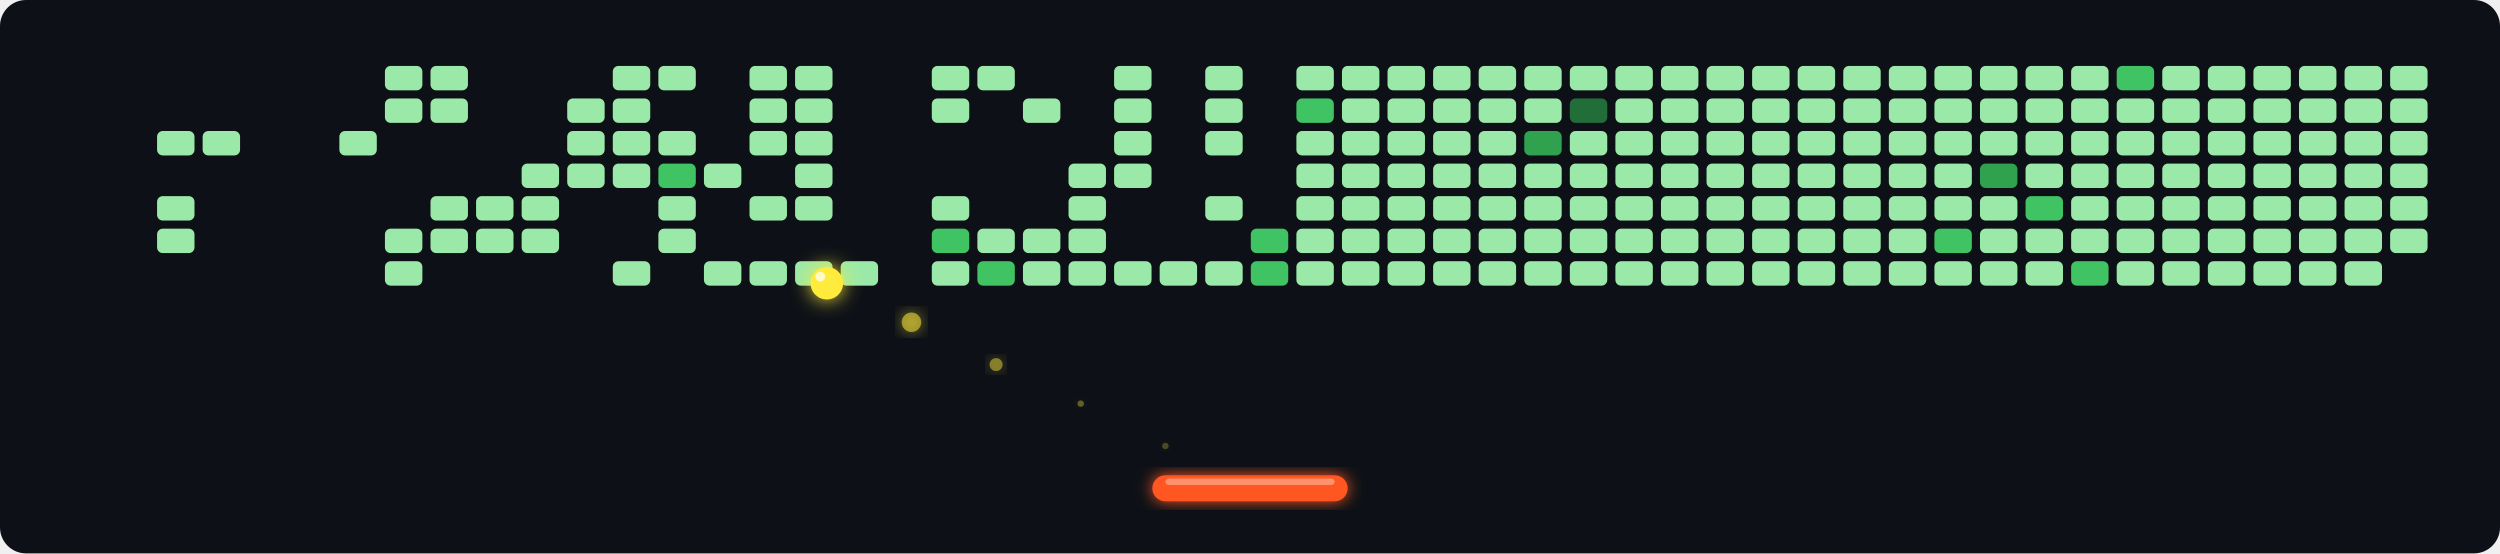
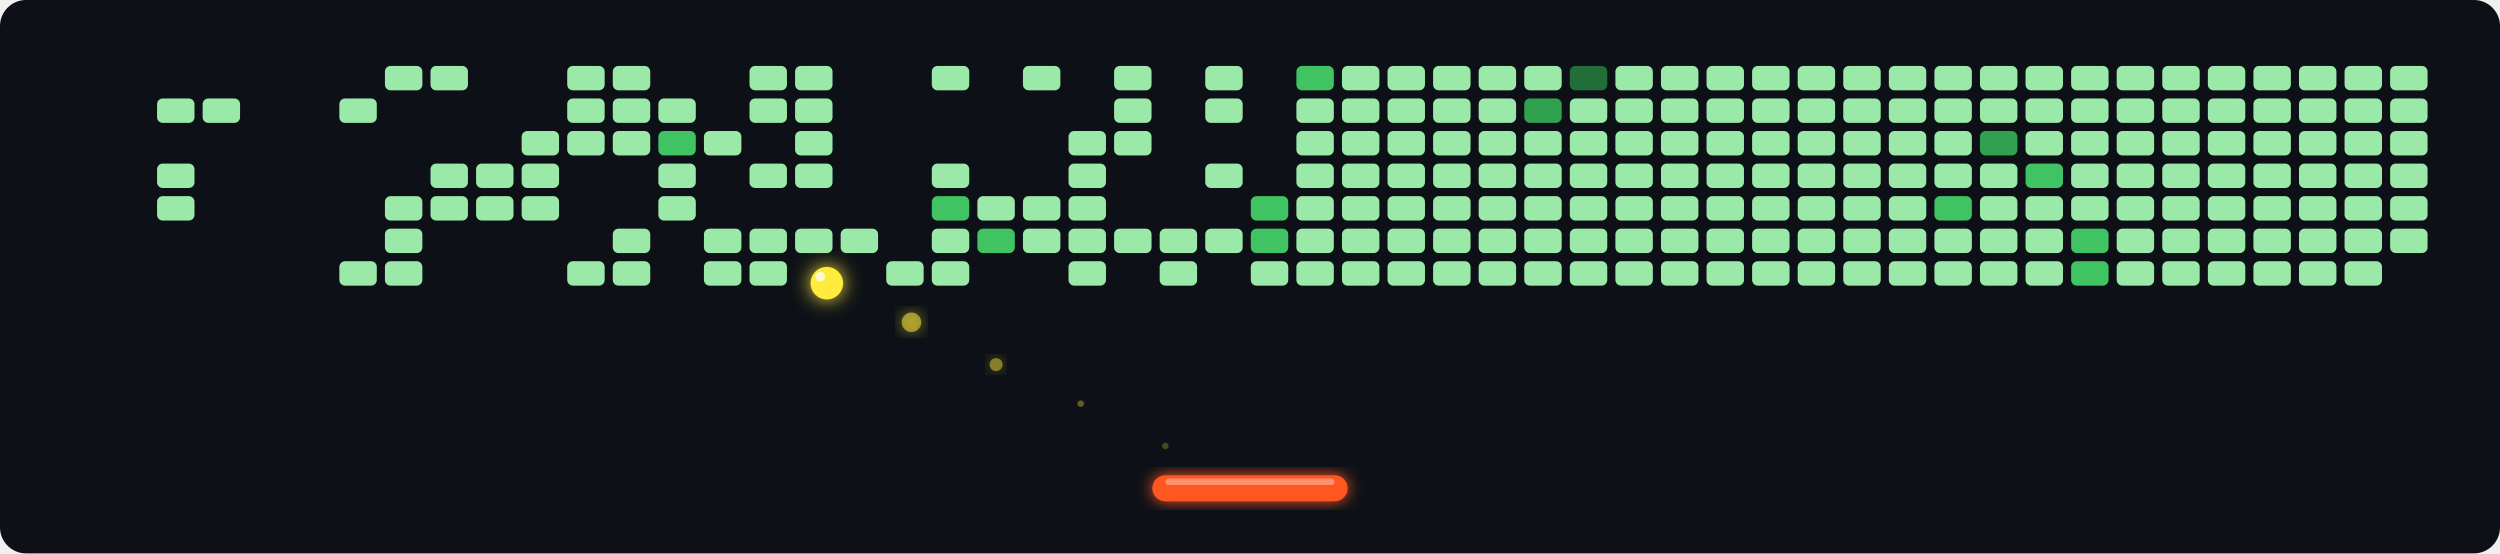
<svg xmlns="http://www.w3.org/2000/svg" width="768" height="170" viewBox="0 0 768 170">
  <defs>
    <filter id="glow" x="-30%" y="-30%" width="160%" height="160%">
      <feGaussianBlur stdDeviation="2.5" result="blur" />
      <feMerge>
        <feMergeNode in="blur" />
        <feMergeNode in="SourceGraphic" />
      </feMerge>
    </filter>
    <filter id="ball-glow" x="-60%" y="-60%" width="220%" height="220%">
      <feGaussianBlur stdDeviation="3" result="blur" />
      <feMerge>
        <feMergeNode in="blur" />
        <feMergeNode in="SourceGraphic" />
      </feMerge>
    </filter>
  </defs>
  <rect width="768" height="170" fill="#0d1117" rx="8" />
  <rect x="20" y="20" width="12" height="8" rx="2" fill="#21262d" opacity="0.0" stroke="#0d1117" stroke-width="0.5" />
  <rect x="20" y="30" width="12" height="8" rx="2" fill="#21262d" opacity="0.0" stroke="#0d1117" stroke-width="0.5" />
  <rect x="20" y="40" width="12" height="8" rx="2" fill="#21262d" opacity="0.0" stroke="#0d1117" stroke-width="0.5" />
  <rect x="20" y="50" width="12" height="8" rx="2" fill="#21262d" opacity="0.0" stroke="#0d1117" stroke-width="0.5" />
  <rect x="20" y="60" width="12" height="8" rx="2" fill="#21262d" opacity="0.0" stroke="#0d1117" stroke-width="0.5" />
  <rect x="20" y="70" width="12" height="8" rx="2" fill="#21262d" opacity="0.0" stroke="#0d1117" stroke-width="0.5" />
  <rect x="20" y="80" width="12" height="8" rx="2" fill="#21262d" opacity="0.0" stroke="#0d1117" stroke-width="0.5" />
  <rect x="34" y="20" width="12" height="8" rx="2" fill="#21262d" opacity="0.0" stroke="#0d1117" stroke-width="0.5" />
  <rect x="34" y="30" width="12" height="8" rx="2" fill="#21262d" opacity="0.0" stroke="#0d1117" stroke-width="0.5" />
  <rect x="34" y="40" width="12" height="8" rx="2" fill="#21262d" opacity="0.0" stroke="#0d1117" stroke-width="0.5" />
  <rect x="34" y="50" width="12" height="8" rx="2" fill="#21262d" opacity="0.0" stroke="#0d1117" stroke-width="0.5" />
  <rect x="34" y="60" width="12" height="8" rx="2" fill="#21262d" opacity="0.0" stroke="#0d1117" stroke-width="0.5" />
  <rect x="34" y="70" width="12" height="8" rx="2" fill="#21262d" opacity="0.0" stroke="#0d1117" stroke-width="0.5" />
  <rect x="34" y="80" width="12" height="8" rx="2" fill="#21262d" opacity="0.0" stroke="#0d1117" stroke-width="0.5" />
  <rect x="48" y="20" width="12" height="8" rx="2" fill="#21262d" opacity="0.0" stroke="#0d1117" stroke-width="0.5" />
-   <rect x="48" y="30" width="12" height="8" rx="2" fill="#21262d" opacity="0.0" stroke="#0d1117" stroke-width="0.5" />
-   <rect x="48" y="40" width="12" height="8" rx="2" fill="#9BE9A8" opacity="1" stroke="#0d1117" stroke-width="0.5" />
-   <rect x="48" y="50" width="12" height="8" rx="2" fill="#21262d" opacity="0.0" stroke="#0d1117" stroke-width="0.5" />
+   <rect x="48" y="30" width="12" height="8" rx="2" fill="#9BE9A8" opacity="1" stroke="#0d1117" stroke-width="0.5" />
+   <rect x="48" y="40" width="12" height="8" rx="2" fill="#21262d" opacity="0.0" stroke="#0d1117" stroke-width="0.5" />
+   <rect x="48" y="50" width="12" height="8" rx="2" fill="#9BE9A8" opacity="1" stroke="#0d1117" stroke-width="0.5" />
  <rect x="48" y="60" width="12" height="8" rx="2" fill="#9BE9A8" opacity="1" stroke="#0d1117" stroke-width="0.5" />
-   <rect x="48" y="70" width="12" height="8" rx="2" fill="#9BE9A8" opacity="1" stroke="#0d1117" stroke-width="0.5" />
+   <rect x="48" y="70" width="12" height="8" rx="2" fill="#21262d" opacity="0.0" stroke="#0d1117" stroke-width="0.5" />
  <rect x="48" y="80" width="12" height="8" rx="2" fill="#21262d" opacity="0.0" stroke="#0d1117" stroke-width="0.5" />
  <rect x="62" y="20" width="12" height="8" rx="2" fill="#21262d" opacity="0.0" stroke="#0d1117" stroke-width="0.5" />
-   <rect x="62" y="30" width="12" height="8" rx="2" fill="#21262d" opacity="0.0" stroke="#0d1117" stroke-width="0.5" />
-   <rect x="62" y="40" width="12" height="8" rx="2" fill="#9BE9A8" opacity="1" stroke="#0d1117" stroke-width="0.5" />
+   <rect x="62" y="30" width="12" height="8" rx="2" fill="#9BE9A8" opacity="1" stroke="#0d1117" stroke-width="0.5" />
+   <rect x="62" y="40" width="12" height="8" rx="2" fill="#21262d" opacity="0.0" stroke="#0d1117" stroke-width="0.5" />
  <rect x="62" y="50" width="12" height="8" rx="2" fill="#21262d" opacity="0.0" stroke="#0d1117" stroke-width="0.5" />
  <rect x="62" y="60" width="12" height="8" rx="2" fill="#21262d" opacity="0.0" stroke="#0d1117" stroke-width="0.5" />
  <rect x="62" y="70" width="12" height="8" rx="2" fill="#21262d" opacity="0.0" stroke="#0d1117" stroke-width="0.5" />
  <rect x="62" y="80" width="12" height="8" rx="2" fill="#21262d" opacity="0.0" stroke="#0d1117" stroke-width="0.5" />
  <rect x="76" y="20" width="12" height="8" rx="2" fill="#21262d" opacity="0.0" stroke="#0d1117" stroke-width="0.5" />
  <rect x="76" y="30" width="12" height="8" rx="2" fill="#21262d" opacity="0.0" stroke="#0d1117" stroke-width="0.5" />
  <rect x="76" y="40" width="12" height="8" rx="2" fill="#21262d" opacity="0.0" stroke="#0d1117" stroke-width="0.5" />
  <rect x="76" y="50" width="12" height="8" rx="2" fill="#21262d" opacity="0.0" stroke="#0d1117" stroke-width="0.5" />
  <rect x="76" y="60" width="12" height="8" rx="2" fill="#21262d" opacity="0.0" stroke="#0d1117" stroke-width="0.5" />
  <rect x="76" y="70" width="12" height="8" rx="2" fill="#21262d" opacity="0.0" stroke="#0d1117" stroke-width="0.5" />
  <rect x="76" y="80" width="12" height="8" rx="2" fill="#21262d" opacity="0.0" stroke="#0d1117" stroke-width="0.5" />
  <rect x="90" y="20" width="12" height="8" rx="2" fill="#21262d" opacity="0.0" stroke="#0d1117" stroke-width="0.5" />
  <rect x="90" y="30" width="12" height="8" rx="2" fill="#21262d" opacity="0.0" stroke="#0d1117" stroke-width="0.5" />
  <rect x="90" y="40" width="12" height="8" rx="2" fill="#21262d" opacity="0.0" stroke="#0d1117" stroke-width="0.5" />
  <rect x="90" y="50" width="12" height="8" rx="2" fill="#21262d" opacity="0.0" stroke="#0d1117" stroke-width="0.5" />
  <rect x="90" y="60" width="12" height="8" rx="2" fill="#21262d" opacity="0.0" stroke="#0d1117" stroke-width="0.5" />
  <rect x="90" y="70" width="12" height="8" rx="2" fill="#21262d" opacity="0.0" stroke="#0d1117" stroke-width="0.5" />
  <rect x="90" y="80" width="12" height="8" rx="2" fill="#21262d" opacity="0.0" stroke="#0d1117" stroke-width="0.5" />
  <rect x="104" y="20" width="12" height="8" rx="2" fill="#21262d" opacity="0.0" stroke="#0d1117" stroke-width="0.5" />
-   <rect x="104" y="30" width="12" height="8" rx="2" fill="#21262d" opacity="0.0" stroke="#0d1117" stroke-width="0.5" />
-   <rect x="104" y="40" width="12" height="8" rx="2" fill="#9BE9A8" opacity="1" stroke="#0d1117" stroke-width="0.5" />
+   <rect x="104" y="30" width="12" height="8" rx="2" fill="#9BE9A8" opacity="1" stroke="#0d1117" stroke-width="0.5" />
+   <rect x="104" y="40" width="12" height="8" rx="2" fill="#21262d" opacity="0.0" stroke="#0d1117" stroke-width="0.5" />
  <rect x="104" y="50" width="12" height="8" rx="2" fill="#21262d" opacity="0.0" stroke="#0d1117" stroke-width="0.5" />
  <rect x="104" y="60" width="12" height="8" rx="2" fill="#21262d" opacity="0.0" stroke="#0d1117" stroke-width="0.5" />
  <rect x="104" y="70" width="12" height="8" rx="2" fill="#21262d" opacity="0.0" stroke="#0d1117" stroke-width="0.5" />
-   <rect x="104" y="80" width="12" height="8" rx="2" fill="#21262d" opacity="0.0" stroke="#0d1117" stroke-width="0.5" />
+   <rect x="104" y="80" width="12" height="8" rx="2" fill="#9BE9A8" opacity="1" stroke="#0d1117" stroke-width="0.5" />
  <rect x="118" y="20" width="12" height="8" rx="2" fill="#9BE9A8" opacity="1" stroke="#0d1117" stroke-width="0.5" />
-   <rect x="118" y="30" width="12" height="8" rx="2" fill="#9BE9A8" opacity="1" stroke="#0d1117" stroke-width="0.5" />
+   <rect x="118" y="30" width="12" height="8" rx="2" fill="#21262d" opacity="0.0" stroke="#0d1117" stroke-width="0.5" />
  <rect x="118" y="40" width="12" height="8" rx="2" fill="#21262d" opacity="0.0" stroke="#0d1117" stroke-width="0.5" />
  <rect x="118" y="50" width="12" height="8" rx="2" fill="#21262d" opacity="0.0" stroke="#0d1117" stroke-width="0.5" />
-   <rect x="118" y="60" width="12" height="8" rx="2" fill="#21262d" opacity="0.0" stroke="#0d1117" stroke-width="0.5" />
+   <rect x="118" y="60" width="12" height="8" rx="2" fill="#9BE9A8" opacity="1" stroke="#0d1117" stroke-width="0.5" />
  <rect x="118" y="70" width="12" height="8" rx="2" fill="#9BE9A8" opacity="1" stroke="#0d1117" stroke-width="0.5" />
  <rect x="118" y="80" width="12" height="8" rx="2" fill="#9BE9A8" opacity="1" stroke="#0d1117" stroke-width="0.5" />
  <rect x="132" y="20" width="12" height="8" rx="2" fill="#9BE9A8" opacity="1" stroke="#0d1117" stroke-width="0.5" />
-   <rect x="132" y="30" width="12" height="8" rx="2" fill="#9BE9A8" opacity="1" stroke="#0d1117" stroke-width="0.5" />
+   <rect x="132" y="30" width="12" height="8" rx="2" fill="#21262d" opacity="0.0" stroke="#0d1117" stroke-width="0.5" />
  <rect x="132" y="40" width="12" height="8" rx="2" fill="#21262d" opacity="0.0" stroke="#0d1117" stroke-width="0.5" />
-   <rect x="132" y="50" width="12" height="8" rx="2" fill="#21262d" opacity="0.0" stroke="#0d1117" stroke-width="0.5" />
+   <rect x="132" y="50" width="12" height="8" rx="2" fill="#9BE9A8" opacity="1" stroke="#0d1117" stroke-width="0.5" />
  <rect x="132" y="60" width="12" height="8" rx="2" fill="#9BE9A8" opacity="1" stroke="#0d1117" stroke-width="0.5" />
-   <rect x="132" y="70" width="12" height="8" rx="2" fill="#9BE9A8" opacity="1" stroke="#0d1117" stroke-width="0.5" />
+   <rect x="132" y="70" width="12" height="8" rx="2" fill="#21262d" opacity="0.0" stroke="#0d1117" stroke-width="0.5" />
  <rect x="132" y="80" width="12" height="8" rx="2" fill="#21262d" opacity="0.0" stroke="#0d1117" stroke-width="0.5" />
  <rect x="146" y="20" width="12" height="8" rx="2" fill="#21262d" opacity="0.0" stroke="#0d1117" stroke-width="0.5" />
  <rect x="146" y="30" width="12" height="8" rx="2" fill="#21262d" opacity="0.0" stroke="#0d1117" stroke-width="0.5" />
  <rect x="146" y="40" width="12" height="8" rx="2" fill="#21262d" opacity="0.0" stroke="#0d1117" stroke-width="0.5" />
-   <rect x="146" y="50" width="12" height="8" rx="2" fill="#21262d" opacity="0.0" stroke="#0d1117" stroke-width="0.5" />
+   <rect x="146" y="50" width="12" height="8" rx="2" fill="#9BE9A8" opacity="1" stroke="#0d1117" stroke-width="0.5" />
  <rect x="146" y="60" width="12" height="8" rx="2" fill="#9BE9A8" opacity="1" stroke="#0d1117" stroke-width="0.5" />
-   <rect x="146" y="70" width="12" height="8" rx="2" fill="#9BE9A8" opacity="1" stroke="#0d1117" stroke-width="0.5" />
+   <rect x="146" y="70" width="12" height="8" rx="2" fill="#21262d" opacity="0.0" stroke="#0d1117" stroke-width="0.5" />
  <rect x="146" y="80" width="12" height="8" rx="2" fill="#21262d" opacity="0.0" stroke="#0d1117" stroke-width="0.5" />
  <rect x="160" y="20" width="12" height="8" rx="2" fill="#21262d" opacity="0.0" stroke="#0d1117" stroke-width="0.5" />
  <rect x="160" y="30" width="12" height="8" rx="2" fill="#21262d" opacity="0.0" stroke="#0d1117" stroke-width="0.5" />
-   <rect x="160" y="40" width="12" height="8" rx="2" fill="#21262d" opacity="0.0" stroke="#0d1117" stroke-width="0.5" />
+   <rect x="160" y="40" width="12" height="8" rx="2" fill="#9BE9A8" opacity="1" stroke="#0d1117" stroke-width="0.5" />
  <rect x="160" y="50" width="12" height="8" rx="2" fill="#9BE9A8" opacity="1" stroke="#0d1117" stroke-width="0.5" />
  <rect x="160" y="60" width="12" height="8" rx="2" fill="#9BE9A8" opacity="1" stroke="#0d1117" stroke-width="0.5" />
-   <rect x="160" y="70" width="12" height="8" rx="2" fill="#9BE9A8" opacity="1" stroke="#0d1117" stroke-width="0.5" />
+   <rect x="160" y="70" width="12" height="8" rx="2" fill="#21262d" opacity="0.0" stroke="#0d1117" stroke-width="0.5" />
  <rect x="160" y="80" width="12" height="8" rx="2" fill="#21262d" opacity="0.0" stroke="#0d1117" stroke-width="0.5" />
-   <rect x="174" y="20" width="12" height="8" rx="2" fill="#21262d" opacity="0.0" stroke="#0d1117" stroke-width="0.5" />
+   <rect x="174" y="20" width="12" height="8" rx="2" fill="#9BE9A8" opacity="1" stroke="#0d1117" stroke-width="0.5" />
  <rect x="174" y="30" width="12" height="8" rx="2" fill="#9BE9A8" opacity="1" stroke="#0d1117" stroke-width="0.5" />
  <rect x="174" y="40" width="12" height="8" rx="2" fill="#9BE9A8" opacity="1" stroke="#0d1117" stroke-width="0.5" />
-   <rect x="174" y="50" width="12" height="8" rx="2" fill="#9BE9A8" opacity="1" stroke="#0d1117" stroke-width="0.5" />
+   <rect x="174" y="50" width="12" height="8" rx="2" fill="#21262d" opacity="0.0" stroke="#0d1117" stroke-width="0.5" />
  <rect x="174" y="60" width="12" height="8" rx="2" fill="#21262d" opacity="0.0" stroke="#0d1117" stroke-width="0.5" />
  <rect x="174" y="70" width="12" height="8" rx="2" fill="#21262d" opacity="0.0" stroke="#0d1117" stroke-width="0.5" />
-   <rect x="174" y="80" width="12" height="8" rx="2" fill="#21262d" opacity="0.0" stroke="#0d1117" stroke-width="0.5" />
+   <rect x="174" y="80" width="12" height="8" rx="2" fill="#9BE9A8" opacity="1" stroke="#0d1117" stroke-width="0.5" />
  <rect x="188" y="20" width="12" height="8" rx="2" fill="#9BE9A8" opacity="1" stroke="#0d1117" stroke-width="0.5" />
  <rect x="188" y="30" width="12" height="8" rx="2" fill="#9BE9A8" opacity="1" stroke="#0d1117" stroke-width="0.5" />
  <rect x="188" y="40" width="12" height="8" rx="2" fill="#9BE9A8" opacity="1" stroke="#0d1117" stroke-width="0.5" />
-   <rect x="188" y="50" width="12" height="8" rx="2" fill="#9BE9A8" opacity="1" stroke="#0d1117" stroke-width="0.5" />
+   <rect x="188" y="50" width="12" height="8" rx="2" fill="#21262d" opacity="0.0" stroke="#0d1117" stroke-width="0.5" />
  <rect x="188" y="60" width="12" height="8" rx="2" fill="#21262d" opacity="0.0" stroke="#0d1117" stroke-width="0.5" />
-   <rect x="188" y="70" width="12" height="8" rx="2" fill="#21262d" opacity="0.0" stroke="#0d1117" stroke-width="0.5" />
+   <rect x="188" y="70" width="12" height="8" rx="2" fill="#9BE9A8" opacity="1" stroke="#0d1117" stroke-width="0.5" />
  <rect x="188" y="80" width="12" height="8" rx="2" fill="#9BE9A8" opacity="1" stroke="#0d1117" stroke-width="0.5" />
-   <rect x="202" y="20" width="12" height="8" rx="2" fill="#9BE9A8" opacity="1" stroke="#0d1117" stroke-width="0.5" />
-   <rect x="202" y="30" width="12" height="8" rx="2" fill="#21262d" opacity="0.0" stroke="#0d1117" stroke-width="0.5" />
-   <rect x="202" y="40" width="12" height="8" rx="2" fill="#9BE9A8" opacity="1" stroke="#0d1117" stroke-width="0.5" />
-   <rect x="202" y="50" width="12" height="8" rx="2" fill="#40C463" opacity="1" stroke="#0d1117" stroke-width="0.5" />
+   <rect x="202" y="20" width="12" height="8" rx="2" fill="#21262d" opacity="0.0" stroke="#0d1117" stroke-width="0.5" />
+   <rect x="202" y="30" width="12" height="8" rx="2" fill="#9BE9A8" opacity="1" stroke="#0d1117" stroke-width="0.5" />
+   <rect x="202" y="40" width="12" height="8" rx="2" fill="#40C463" opacity="1" stroke="#0d1117" stroke-width="0.5" />
+   <rect x="202" y="50" width="12" height="8" rx="2" fill="#9BE9A8" opacity="1" stroke="#0d1117" stroke-width="0.5" />
  <rect x="202" y="60" width="12" height="8" rx="2" fill="#9BE9A8" opacity="1" stroke="#0d1117" stroke-width="0.5" />
-   <rect x="202" y="70" width="12" height="8" rx="2" fill="#9BE9A8" opacity="1" stroke="#0d1117" stroke-width="0.5" />
+   <rect x="202" y="70" width="12" height="8" rx="2" fill="#21262d" opacity="0.0" stroke="#0d1117" stroke-width="0.5" />
  <rect x="202" y="80" width="12" height="8" rx="2" fill="#21262d" opacity="0.0" stroke="#0d1117" stroke-width="0.5" />
  <rect x="216" y="20" width="12" height="8" rx="2" fill="#21262d" opacity="0.0" stroke="#0d1117" stroke-width="0.5" />
  <rect x="216" y="30" width="12" height="8" rx="2" fill="#21262d" opacity="0.0" stroke="#0d1117" stroke-width="0.5" />
-   <rect x="216" y="40" width="12" height="8" rx="2" fill="#21262d" opacity="0.0" stroke="#0d1117" stroke-width="0.5" />
-   <rect x="216" y="50" width="12" height="8" rx="2" fill="#9BE9A8" opacity="1" stroke="#0d1117" stroke-width="0.5" />
+   <rect x="216" y="40" width="12" height="8" rx="2" fill="#9BE9A8" opacity="1" stroke="#0d1117" stroke-width="0.5" />
+   <rect x="216" y="50" width="12" height="8" rx="2" fill="#21262d" opacity="0.0" stroke="#0d1117" stroke-width="0.5" />
  <rect x="216" y="60" width="12" height="8" rx="2" fill="#21262d" opacity="0.0" stroke="#0d1117" stroke-width="0.5" />
-   <rect x="216" y="70" width="12" height="8" rx="2" fill="#21262d" opacity="0.0" stroke="#0d1117" stroke-width="0.5" />
+   <rect x="216" y="70" width="12" height="8" rx="2" fill="#9BE9A8" opacity="1" stroke="#0d1117" stroke-width="0.5" />
  <rect x="216" y="80" width="12" height="8" rx="2" fill="#9BE9A8" opacity="1" stroke="#0d1117" stroke-width="0.5" />
  <rect x="230" y="20" width="12" height="8" rx="2" fill="#9BE9A8" opacity="1" stroke="#0d1117" stroke-width="0.5" />
  <rect x="230" y="30" width="12" height="8" rx="2" fill="#9BE9A8" opacity="1" stroke="#0d1117" stroke-width="0.5" />
-   <rect x="230" y="40" width="12" height="8" rx="2" fill="#9BE9A8" opacity="1" stroke="#0d1117" stroke-width="0.5" />
-   <rect x="230" y="50" width="12" height="8" rx="2" fill="#21262d" opacity="0.0" stroke="#0d1117" stroke-width="0.5" />
-   <rect x="230" y="60" width="12" height="8" rx="2" fill="#9BE9A8" opacity="1" stroke="#0d1117" stroke-width="0.5" />
-   <rect x="230" y="70" width="12" height="8" rx="2" fill="#21262d" opacity="0.0" stroke="#0d1117" stroke-width="0.5" />
+   <rect x="230" y="40" width="12" height="8" rx="2" fill="#21262d" opacity="0.0" stroke="#0d1117" stroke-width="0.5" />
+   <rect x="230" y="50" width="12" height="8" rx="2" fill="#9BE9A8" opacity="1" stroke="#0d1117" stroke-width="0.5" />
+   <rect x="230" y="60" width="12" height="8" rx="2" fill="#21262d" opacity="0.0" stroke="#0d1117" stroke-width="0.5" />
+   <rect x="230" y="70" width="12" height="8" rx="2" fill="#9BE9A8" opacity="1" stroke="#0d1117" stroke-width="0.5" />
  <rect x="230" y="80" width="12" height="8" rx="2" fill="#9BE9A8" opacity="1" stroke="#0d1117" stroke-width="0.5" />
  <rect x="244" y="20" width="12" height="8" rx="2" fill="#9BE9A8" opacity="1" stroke="#0d1117" stroke-width="0.5" />
  <rect x="244" y="30" width="12" height="8" rx="2" fill="#9BE9A8" opacity="1" stroke="#0d1117" stroke-width="0.5" />
  <rect x="244" y="40" width="12" height="8" rx="2" fill="#9BE9A8" opacity="1" stroke="#0d1117" stroke-width="0.5" />
  <rect x="244" y="50" width="12" height="8" rx="2" fill="#9BE9A8" opacity="1" stroke="#0d1117" stroke-width="0.5" />
-   <rect x="244" y="60" width="12" height="8" rx="2" fill="#9BE9A8" opacity="1" stroke="#0d1117" stroke-width="0.5" />
-   <rect x="244" y="70" width="12" height="8" rx="2" fill="#21262d" opacity="0.0" stroke="#0d1117" stroke-width="0.5" />
-   <rect x="244" y="80" width="12" height="8" rx="2" fill="#9BE9A8" opacity="1" stroke="#0d1117" stroke-width="0.5" />
+   <rect x="244" y="60" width="12" height="8" rx="2" fill="#21262d" opacity="0.0" stroke="#0d1117" stroke-width="0.5" />
+   <rect x="244" y="70" width="12" height="8" rx="2" fill="#9BE9A8" opacity="1" stroke="#0d1117" stroke-width="0.5" />
+   <rect x="244" y="80" width="12" height="8" rx="2" fill="#21262d" opacity="0.0" stroke="#0d1117" stroke-width="0.5" />
  <rect x="258" y="20" width="12" height="8" rx="2" fill="#21262d" opacity="0.0" stroke="#0d1117" stroke-width="0.5" />
  <rect x="258" y="30" width="12" height="8" rx="2" fill="#21262d" opacity="0.0" stroke="#0d1117" stroke-width="0.5" />
  <rect x="258" y="40" width="12" height="8" rx="2" fill="#21262d" opacity="0.0" stroke="#0d1117" stroke-width="0.5" />
  <rect x="258" y="50" width="12" height="8" rx="2" fill="#21262d" opacity="0.0" stroke="#0d1117" stroke-width="0.5" />
  <rect x="258" y="60" width="12" height="8" rx="2" fill="#21262d" opacity="0.0" stroke="#0d1117" stroke-width="0.5" />
-   <rect x="258" y="70" width="12" height="8" rx="2" fill="#21262d" opacity="0.0" stroke="#0d1117" stroke-width="0.5" />
-   <rect x="258" y="80" width="12" height="8" rx="2" fill="#9BE9A8" opacity="1" stroke="#0d1117" stroke-width="0.5" />
+   <rect x="258" y="70" width="12" height="8" rx="2" fill="#9BE9A8" opacity="1" stroke="#0d1117" stroke-width="0.5" />
+   <rect x="258" y="80" width="12" height="8" rx="2" fill="#21262d" opacity="0.0" stroke="#0d1117" stroke-width="0.5" />
  <rect x="272" y="20" width="12" height="8" rx="2" fill="#21262d" opacity="0.0" stroke="#0d1117" stroke-width="0.5" />
  <rect x="272" y="30" width="12" height="8" rx="2" fill="#21262d" opacity="0.0" stroke="#0d1117" stroke-width="0.5" />
  <rect x="272" y="40" width="12" height="8" rx="2" fill="#21262d" opacity="0.0" stroke="#0d1117" stroke-width="0.5" />
  <rect x="272" y="50" width="12" height="8" rx="2" fill="#21262d" opacity="0.0" stroke="#0d1117" stroke-width="0.5" />
  <rect x="272" y="60" width="12" height="8" rx="2" fill="#21262d" opacity="0.0" stroke="#0d1117" stroke-width="0.5" />
  <rect x="272" y="70" width="12" height="8" rx="2" fill="#21262d" opacity="0.0" stroke="#0d1117" stroke-width="0.5" />
-   <rect x="272" y="80" width="12" height="8" rx="2" fill="#21262d" opacity="0.0" stroke="#0d1117" stroke-width="0.5" />
+   <rect x="272" y="80" width="12" height="8" rx="2" fill="#9BE9A8" opacity="1" stroke="#0d1117" stroke-width="0.5" />
  <rect x="286" y="20" width="12" height="8" rx="2" fill="#9BE9A8" opacity="1" stroke="#0d1117" stroke-width="0.5" />
-   <rect x="286" y="30" width="12" height="8" rx="2" fill="#9BE9A8" opacity="1" stroke="#0d1117" stroke-width="0.5" />
+   <rect x="286" y="30" width="12" height="8" rx="2" fill="#21262d" opacity="0.0" stroke="#0d1117" stroke-width="0.5" />
  <rect x="286" y="40" width="12" height="8" rx="2" fill="#21262d" opacity="0.0" stroke="#0d1117" stroke-width="0.5" />
-   <rect x="286" y="50" width="12" height="8" rx="2" fill="#21262d" opacity="0.0" stroke="#0d1117" stroke-width="0.5" />
-   <rect x="286" y="60" width="12" height="8" rx="2" fill="#9BE9A8" opacity="1" stroke="#0d1117" stroke-width="0.5" />
-   <rect x="286" y="70" width="12" height="8" rx="2" fill="#40C463" opacity="1" stroke="#0d1117" stroke-width="0.5" />
+   <rect x="286" y="50" width="12" height="8" rx="2" fill="#9BE9A8" opacity="1" stroke="#0d1117" stroke-width="0.5" />
+   <rect x="286" y="60" width="12" height="8" rx="2" fill="#40C463" opacity="1" stroke="#0d1117" stroke-width="0.5" />
+   <rect x="286" y="70" width="12" height="8" rx="2" fill="#9BE9A8" opacity="1" stroke="#0d1117" stroke-width="0.5" />
  <rect x="286" y="80" width="12" height="8" rx="2" fill="#9BE9A8" opacity="1" stroke="#0d1117" stroke-width="0.5" />
-   <rect x="300" y="20" width="12" height="8" rx="2" fill="#9BE9A8" opacity="1" stroke="#0d1117" stroke-width="0.5" />
+   <rect x="300" y="20" width="12" height="8" rx="2" fill="#21262d" opacity="0.0" stroke="#0d1117" stroke-width="0.5" />
  <rect x="300" y="30" width="12" height="8" rx="2" fill="#21262d" opacity="0.0" stroke="#0d1117" stroke-width="0.5" />
  <rect x="300" y="40" width="12" height="8" rx="2" fill="#21262d" opacity="0.0" stroke="#0d1117" stroke-width="0.5" />
  <rect x="300" y="50" width="12" height="8" rx="2" fill="#21262d" opacity="0.0" stroke="#0d1117" stroke-width="0.5" />
-   <rect x="300" y="60" width="12" height="8" rx="2" fill="#21262d" opacity="0.0" stroke="#0d1117" stroke-width="0.5" />
-   <rect x="300" y="70" width="12" height="8" rx="2" fill="#9BE9A8" opacity="1" stroke="#0d1117" stroke-width="0.5" />
-   <rect x="300" y="80" width="12" height="8" rx="2" fill="#40C463" opacity="1" stroke="#0d1117" stroke-width="0.5" />
-   <rect x="314" y="20" width="12" height="8" rx="2" fill="#21262d" opacity="0.0" stroke="#0d1117" stroke-width="0.5" />
-   <rect x="314" y="30" width="12" height="8" rx="2" fill="#9BE9A8" opacity="1" stroke="#0d1117" stroke-width="0.5" />
+   <rect x="300" y="60" width="12" height="8" rx="2" fill="#9BE9A8" opacity="1" stroke="#0d1117" stroke-width="0.5" />
+   <rect x="300" y="70" width="12" height="8" rx="2" fill="#40C463" opacity="1" stroke="#0d1117" stroke-width="0.5" />
+   <rect x="300" y="80" width="12" height="8" rx="2" fill="#21262d" opacity="0.0" stroke="#0d1117" stroke-width="0.5" />
+   <rect x="314" y="20" width="12" height="8" rx="2" fill="#9BE9A8" opacity="1" stroke="#0d1117" stroke-width="0.5" />
+   <rect x="314" y="30" width="12" height="8" rx="2" fill="#21262d" opacity="0.0" stroke="#0d1117" stroke-width="0.5" />
  <rect x="314" y="40" width="12" height="8" rx="2" fill="#21262d" opacity="0.0" stroke="#0d1117" stroke-width="0.5" />
  <rect x="314" y="50" width="12" height="8" rx="2" fill="#21262d" opacity="0.0" stroke="#0d1117" stroke-width="0.5" />
-   <rect x="314" y="60" width="12" height="8" rx="2" fill="#21262d" opacity="0.0" stroke="#0d1117" stroke-width="0.5" />
+   <rect x="314" y="60" width="12" height="8" rx="2" fill="#9BE9A8" opacity="1" stroke="#0d1117" stroke-width="0.5" />
  <rect x="314" y="70" width="12" height="8" rx="2" fill="#9BE9A8" opacity="1" stroke="#0d1117" stroke-width="0.5" />
-   <rect x="314" y="80" width="12" height="8" rx="2" fill="#9BE9A8" opacity="1" stroke="#0d1117" stroke-width="0.5" />
+   <rect x="314" y="80" width="12" height="8" rx="2" fill="#21262d" opacity="0.0" stroke="#0d1117" stroke-width="0.5" />
  <rect x="328" y="20" width="12" height="8" rx="2" fill="#21262d" opacity="0.0" stroke="#0d1117" stroke-width="0.5" />
  <rect x="328" y="30" width="12" height="8" rx="2" fill="#21262d" opacity="0.0" stroke="#0d1117" stroke-width="0.5" />
-   <rect x="328" y="40" width="12" height="8" rx="2" fill="#21262d" opacity="0.0" stroke="#0d1117" stroke-width="0.5" />
+   <rect x="328" y="40" width="12" height="8" rx="2" fill="#9BE9A8" opacity="1" stroke="#0d1117" stroke-width="0.5" />
  <rect x="328" y="50" width="12" height="8" rx="2" fill="#9BE9A8" opacity="1" stroke="#0d1117" stroke-width="0.5" />
  <rect x="328" y="60" width="12" height="8" rx="2" fill="#9BE9A8" opacity="1" stroke="#0d1117" stroke-width="0.5" />
  <rect x="328" y="70" width="12" height="8" rx="2" fill="#9BE9A8" opacity="1" stroke="#0d1117" stroke-width="0.5" />
  <rect x="328" y="80" width="12" height="8" rx="2" fill="#9BE9A8" opacity="1" stroke="#0d1117" stroke-width="0.5" />
  <rect x="342" y="20" width="12" height="8" rx="2" fill="#9BE9A8" opacity="1" stroke="#0d1117" stroke-width="0.5" />
  <rect x="342" y="30" width="12" height="8" rx="2" fill="#9BE9A8" opacity="1" stroke="#0d1117" stroke-width="0.5" />
  <rect x="342" y="40" width="12" height="8" rx="2" fill="#9BE9A8" opacity="1" stroke="#0d1117" stroke-width="0.5" />
-   <rect x="342" y="50" width="12" height="8" rx="2" fill="#9BE9A8" opacity="1" stroke="#0d1117" stroke-width="0.5" />
+   <rect x="342" y="50" width="12" height="8" rx="2" fill="#21262d" opacity="0.0" stroke="#0d1117" stroke-width="0.5" />
  <rect x="342" y="60" width="12" height="8" rx="2" fill="#21262d" opacity="0.0" stroke="#0d1117" stroke-width="0.5" />
-   <rect x="342" y="70" width="12" height="8" rx="2" fill="#21262d" opacity="0.0" stroke="#0d1117" stroke-width="0.5" />
-   <rect x="342" y="80" width="12" height="8" rx="2" fill="#9BE9A8" opacity="1" stroke="#0d1117" stroke-width="0.5" />
+   <rect x="342" y="70" width="12" height="8" rx="2" fill="#9BE9A8" opacity="1" stroke="#0d1117" stroke-width="0.5" />
+   <rect x="342" y="80" width="12" height="8" rx="2" fill="#21262d" opacity="0.0" stroke="#0d1117" stroke-width="0.5" />
  <rect x="356" y="20" width="12" height="8" rx="2" fill="#21262d" opacity="0.0" stroke="#0d1117" stroke-width="0.5" />
  <rect x="356" y="30" width="12" height="8" rx="2" fill="#21262d" opacity="0.0" stroke="#0d1117" stroke-width="0.5" />
  <rect x="356" y="40" width="12" height="8" rx="2" fill="#21262d" opacity="0.0" stroke="#0d1117" stroke-width="0.5" />
  <rect x="356" y="50" width="12" height="8" rx="2" fill="#21262d" opacity="0.0" stroke="#0d1117" stroke-width="0.5" />
  <rect x="356" y="60" width="12" height="8" rx="2" fill="#21262d" opacity="0.0" stroke="#0d1117" stroke-width="0.5" />
-   <rect x="356" y="70" width="12" height="8" rx="2" fill="#21262d" opacity="0.0" stroke="#0d1117" stroke-width="0.5" />
+   <rect x="356" y="70" width="12" height="8" rx="2" fill="#9BE9A8" opacity="1" stroke="#0d1117" stroke-width="0.5" />
  <rect x="356" y="80" width="12" height="8" rx="2" fill="#9BE9A8" opacity="1" stroke="#0d1117" stroke-width="0.5" />
  <rect x="370" y="20" width="12" height="8" rx="2" fill="#9BE9A8" opacity="1" stroke="#0d1117" stroke-width="0.5" />
  <rect x="370" y="30" width="12" height="8" rx="2" fill="#9BE9A8" opacity="1" stroke="#0d1117" stroke-width="0.5" />
-   <rect x="370" y="40" width="12" height="8" rx="2" fill="#9BE9A8" opacity="1" stroke="#0d1117" stroke-width="0.5" />
-   <rect x="370" y="50" width="12" height="8" rx="2" fill="#21262d" opacity="0.0" stroke="#0d1117" stroke-width="0.5" />
-   <rect x="370" y="60" width="12" height="8" rx="2" fill="#9BE9A8" opacity="1" stroke="#0d1117" stroke-width="0.5" />
-   <rect x="370" y="70" width="12" height="8" rx="2" fill="#21262d" opacity="0.0" stroke="#0d1117" stroke-width="0.5" />
-   <rect x="370" y="80" width="12" height="8" rx="2" fill="#9BE9A8" opacity="1" stroke="#0d1117" stroke-width="0.5" />
+   <rect x="370" y="40" width="12" height="8" rx="2" fill="#21262d" opacity="0.0" stroke="#0d1117" stroke-width="0.5" />
+   <rect x="370" y="50" width="12" height="8" rx="2" fill="#9BE9A8" opacity="1" stroke="#0d1117" stroke-width="0.5" />
+   <rect x="370" y="60" width="12" height="8" rx="2" fill="#21262d" opacity="0.0" stroke="#0d1117" stroke-width="0.5" />
+   <rect x="370" y="70" width="12" height="8" rx="2" fill="#9BE9A8" opacity="1" stroke="#0d1117" stroke-width="0.5" />
+   <rect x="370" y="80" width="12" height="8" rx="2" fill="#21262d" opacity="0.0" stroke="#0d1117" stroke-width="0.5" />
  <rect x="384" y="20" width="12" height="8" rx="2" fill="#21262d" opacity="0.0" stroke="#0d1117" stroke-width="0.5" />
  <rect x="384" y="30" width="12" height="8" rx="2" fill="#21262d" opacity="0.0" stroke="#0d1117" stroke-width="0.5" />
  <rect x="384" y="40" width="12" height="8" rx="2" fill="#21262d" opacity="0.0" stroke="#0d1117" stroke-width="0.5" />
  <rect x="384" y="50" width="12" height="8" rx="2" fill="#21262d" opacity="0.0" stroke="#0d1117" stroke-width="0.5" />
-   <rect x="384" y="60" width="12" height="8" rx="2" fill="#21262d" opacity="0.0" stroke="#0d1117" stroke-width="0.5" />
+   <rect x="384" y="60" width="12" height="8" rx="2" fill="#40C463" opacity="1" stroke="#0d1117" stroke-width="0.5" />
  <rect x="384" y="70" width="12" height="8" rx="2" fill="#40C463" opacity="1" stroke="#0d1117" stroke-width="0.5" />
-   <rect x="384" y="80" width="12" height="8" rx="2" fill="#40C463" opacity="1" stroke="#0d1117" stroke-width="0.5" />
-   <rect x="398" y="20" width="12" height="8" rx="2" fill="#9BE9A8" opacity="1" stroke="#0d1117" stroke-width="0.5" />
-   <rect x="398" y="30" width="12" height="8" rx="2" fill="#40C463" opacity="1" stroke="#0d1117" stroke-width="0.5" />
+   <rect x="384" y="80" width="12" height="8" rx="2" fill="#9BE9A8" opacity="1" stroke="#0d1117" stroke-width="0.5" />
+   <rect x="398" y="20" width="12" height="8" rx="2" fill="#40C463" opacity="1" stroke="#0d1117" stroke-width="0.5" />
+   <rect x="398" y="30" width="12" height="8" rx="2" fill="#9BE9A8" opacity="1" stroke="#0d1117" stroke-width="0.5" />
  <rect x="398" y="40" width="12" height="8" rx="2" fill="#9BE9A8" opacity="1" stroke="#0d1117" stroke-width="0.5" />
  <rect x="398" y="50" width="12" height="8" rx="2" fill="#9BE9A8" opacity="1" stroke="#0d1117" stroke-width="0.5" />
  <rect x="398" y="60" width="12" height="8" rx="2" fill="#9BE9A8" opacity="1" stroke="#0d1117" stroke-width="0.5" />
  <rect x="398" y="70" width="12" height="8" rx="2" fill="#9BE9A8" opacity="1" stroke="#0d1117" stroke-width="0.5" />
  <rect x="398" y="80" width="12" height="8" rx="2" fill="#9BE9A8" opacity="1" stroke="#0d1117" stroke-width="0.5" />
  <rect x="412" y="20" width="12" height="8" rx="2" fill="#9BE9A8" opacity="1" stroke="#0d1117" stroke-width="0.5" />
  <rect x="412" y="30" width="12" height="8" rx="2" fill="#9BE9A8" opacity="1" stroke="#0d1117" stroke-width="0.5" />
  <rect x="412" y="40" width="12" height="8" rx="2" fill="#9BE9A8" opacity="1" stroke="#0d1117" stroke-width="0.5" />
  <rect x="412" y="50" width="12" height="8" rx="2" fill="#9BE9A8" opacity="1" stroke="#0d1117" stroke-width="0.5" />
  <rect x="412" y="60" width="12" height="8" rx="2" fill="#9BE9A8" opacity="1" stroke="#0d1117" stroke-width="0.5" />
  <rect x="412" y="70" width="12" height="8" rx="2" fill="#9BE9A8" opacity="1" stroke="#0d1117" stroke-width="0.5" />
  <rect x="412" y="80" width="12" height="8" rx="2" fill="#9BE9A8" opacity="1" stroke="#0d1117" stroke-width="0.5" />
  <rect x="426" y="20" width="12" height="8" rx="2" fill="#9BE9A8" opacity="1" stroke="#0d1117" stroke-width="0.5" />
  <rect x="426" y="30" width="12" height="8" rx="2" fill="#9BE9A8" opacity="1" stroke="#0d1117" stroke-width="0.5" />
  <rect x="426" y="40" width="12" height="8" rx="2" fill="#9BE9A8" opacity="1" stroke="#0d1117" stroke-width="0.5" />
  <rect x="426" y="50" width="12" height="8" rx="2" fill="#9BE9A8" opacity="1" stroke="#0d1117" stroke-width="0.5" />
  <rect x="426" y="60" width="12" height="8" rx="2" fill="#9BE9A8" opacity="1" stroke="#0d1117" stroke-width="0.5" />
  <rect x="426" y="70" width="12" height="8" rx="2" fill="#9BE9A8" opacity="1" stroke="#0d1117" stroke-width="0.5" />
  <rect x="426" y="80" width="12" height="8" rx="2" fill="#9BE9A8" opacity="1" stroke="#0d1117" stroke-width="0.5" />
  <rect x="440" y="20" width="12" height="8" rx="2" fill="#9BE9A8" opacity="1" stroke="#0d1117" stroke-width="0.5" />
  <rect x="440" y="30" width="12" height="8" rx="2" fill="#9BE9A8" opacity="1" stroke="#0d1117" stroke-width="0.5" />
  <rect x="440" y="40" width="12" height="8" rx="2" fill="#9BE9A8" opacity="1" stroke="#0d1117" stroke-width="0.5" />
  <rect x="440" y="50" width="12" height="8" rx="2" fill="#9BE9A8" opacity="1" stroke="#0d1117" stroke-width="0.5" />
  <rect x="440" y="60" width="12" height="8" rx="2" fill="#9BE9A8" opacity="1" stroke="#0d1117" stroke-width="0.5" />
  <rect x="440" y="70" width="12" height="8" rx="2" fill="#9BE9A8" opacity="1" stroke="#0d1117" stroke-width="0.5" />
  <rect x="440" y="80" width="12" height="8" rx="2" fill="#9BE9A8" opacity="1" stroke="#0d1117" stroke-width="0.5" />
  <rect x="454" y="20" width="12" height="8" rx="2" fill="#9BE9A8" opacity="1" stroke="#0d1117" stroke-width="0.5" />
  <rect x="454" y="30" width="12" height="8" rx="2" fill="#9BE9A8" opacity="1" stroke="#0d1117" stroke-width="0.5" />
  <rect x="454" y="40" width="12" height="8" rx="2" fill="#9BE9A8" opacity="1" stroke="#0d1117" stroke-width="0.5" />
  <rect x="454" y="50" width="12" height="8" rx="2" fill="#9BE9A8" opacity="1" stroke="#0d1117" stroke-width="0.5" />
  <rect x="454" y="60" width="12" height="8" rx="2" fill="#9BE9A8" opacity="1" stroke="#0d1117" stroke-width="0.5" />
  <rect x="454" y="70" width="12" height="8" rx="2" fill="#9BE9A8" opacity="1" stroke="#0d1117" stroke-width="0.5" />
  <rect x="454" y="80" width="12" height="8" rx="2" fill="#9BE9A8" opacity="1" stroke="#0d1117" stroke-width="0.5" />
  <rect x="468" y="20" width="12" height="8" rx="2" fill="#9BE9A8" opacity="1" stroke="#0d1117" stroke-width="0.5" />
-   <rect x="468" y="30" width="12" height="8" rx="2" fill="#9BE9A8" opacity="1" stroke="#0d1117" stroke-width="0.5" />
-   <rect x="468" y="40" width="12" height="8" rx="2" fill="#30A14E" opacity="1" stroke="#0d1117" stroke-width="0.5" />
+   <rect x="468" y="30" width="12" height="8" rx="2" fill="#30A14E" opacity="1" stroke="#0d1117" stroke-width="0.5" />
+   <rect x="468" y="40" width="12" height="8" rx="2" fill="#9BE9A8" opacity="1" stroke="#0d1117" stroke-width="0.5" />
  <rect x="468" y="50" width="12" height="8" rx="2" fill="#9BE9A8" opacity="1" stroke="#0d1117" stroke-width="0.5" />
  <rect x="468" y="60" width="12" height="8" rx="2" fill="#9BE9A8" opacity="1" stroke="#0d1117" stroke-width="0.5" />
  <rect x="468" y="70" width="12" height="8" rx="2" fill="#9BE9A8" opacity="1" stroke="#0d1117" stroke-width="0.5" />
  <rect x="468" y="80" width="12" height="8" rx="2" fill="#9BE9A8" opacity="1" stroke="#0d1117" stroke-width="0.5" />
-   <rect x="482" y="20" width="12" height="8" rx="2" fill="#9BE9A8" opacity="1" stroke="#0d1117" stroke-width="0.5" />
-   <rect x="482" y="30" width="12" height="8" rx="2" fill="#216E39" opacity="1" stroke="#0d1117" stroke-width="0.5" />
+   <rect x="482" y="20" width="12" height="8" rx="2" fill="#216E39" opacity="1" stroke="#0d1117" stroke-width="0.5" />
+   <rect x="482" y="30" width="12" height="8" rx="2" fill="#9BE9A8" opacity="1" stroke="#0d1117" stroke-width="0.5" />
  <rect x="482" y="40" width="12" height="8" rx="2" fill="#9BE9A8" opacity="1" stroke="#0d1117" stroke-width="0.5" />
  <rect x="482" y="50" width="12" height="8" rx="2" fill="#9BE9A8" opacity="1" stroke="#0d1117" stroke-width="0.5" />
  <rect x="482" y="60" width="12" height="8" rx="2" fill="#9BE9A8" opacity="1" stroke="#0d1117" stroke-width="0.5" />
  <rect x="482" y="70" width="12" height="8" rx="2" fill="#9BE9A8" opacity="1" stroke="#0d1117" stroke-width="0.5" />
  <rect x="482" y="80" width="12" height="8" rx="2" fill="#9BE9A8" opacity="1" stroke="#0d1117" stroke-width="0.5" />
  <rect x="496" y="20" width="12" height="8" rx="2" fill="#9BE9A8" opacity="1" stroke="#0d1117" stroke-width="0.5" />
  <rect x="496" y="30" width="12" height="8" rx="2" fill="#9BE9A8" opacity="1" stroke="#0d1117" stroke-width="0.5" />
  <rect x="496" y="40" width="12" height="8" rx="2" fill="#9BE9A8" opacity="1" stroke="#0d1117" stroke-width="0.5" />
  <rect x="496" y="50" width="12" height="8" rx="2" fill="#9BE9A8" opacity="1" stroke="#0d1117" stroke-width="0.5" />
  <rect x="496" y="60" width="12" height="8" rx="2" fill="#9BE9A8" opacity="1" stroke="#0d1117" stroke-width="0.5" />
  <rect x="496" y="70" width="12" height="8" rx="2" fill="#9BE9A8" opacity="1" stroke="#0d1117" stroke-width="0.5" />
  <rect x="496" y="80" width="12" height="8" rx="2" fill="#9BE9A8" opacity="1" stroke="#0d1117" stroke-width="0.5" />
  <rect x="510" y="20" width="12" height="8" rx="2" fill="#9BE9A8" opacity="1" stroke="#0d1117" stroke-width="0.5" />
  <rect x="510" y="30" width="12" height="8" rx="2" fill="#9BE9A8" opacity="1" stroke="#0d1117" stroke-width="0.5" />
  <rect x="510" y="40" width="12" height="8" rx="2" fill="#9BE9A8" opacity="1" stroke="#0d1117" stroke-width="0.5" />
  <rect x="510" y="50" width="12" height="8" rx="2" fill="#9BE9A8" opacity="1" stroke="#0d1117" stroke-width="0.5" />
  <rect x="510" y="60" width="12" height="8" rx="2" fill="#9BE9A8" opacity="1" stroke="#0d1117" stroke-width="0.5" />
  <rect x="510" y="70" width="12" height="8" rx="2" fill="#9BE9A8" opacity="1" stroke="#0d1117" stroke-width="0.5" />
  <rect x="510" y="80" width="12" height="8" rx="2" fill="#9BE9A8" opacity="1" stroke="#0d1117" stroke-width="0.5" />
  <rect x="524" y="20" width="12" height="8" rx="2" fill="#9BE9A8" opacity="1" stroke="#0d1117" stroke-width="0.5" />
  <rect x="524" y="30" width="12" height="8" rx="2" fill="#9BE9A8" opacity="1" stroke="#0d1117" stroke-width="0.5" />
  <rect x="524" y="40" width="12" height="8" rx="2" fill="#9BE9A8" opacity="1" stroke="#0d1117" stroke-width="0.5" />
  <rect x="524" y="50" width="12" height="8" rx="2" fill="#9BE9A8" opacity="1" stroke="#0d1117" stroke-width="0.5" />
  <rect x="524" y="60" width="12" height="8" rx="2" fill="#9BE9A8" opacity="1" stroke="#0d1117" stroke-width="0.5" />
  <rect x="524" y="70" width="12" height="8" rx="2" fill="#9BE9A8" opacity="1" stroke="#0d1117" stroke-width="0.5" />
  <rect x="524" y="80" width="12" height="8" rx="2" fill="#9BE9A8" opacity="1" stroke="#0d1117" stroke-width="0.5" />
  <rect x="538" y="20" width="12" height="8" rx="2" fill="#9BE9A8" opacity="1" stroke="#0d1117" stroke-width="0.5" />
  <rect x="538" y="30" width="12" height="8" rx="2" fill="#9BE9A8" opacity="1" stroke="#0d1117" stroke-width="0.5" />
  <rect x="538" y="40" width="12" height="8" rx="2" fill="#9BE9A8" opacity="1" stroke="#0d1117" stroke-width="0.5" />
  <rect x="538" y="50" width="12" height="8" rx="2" fill="#9BE9A8" opacity="1" stroke="#0d1117" stroke-width="0.5" />
  <rect x="538" y="60" width="12" height="8" rx="2" fill="#9BE9A8" opacity="1" stroke="#0d1117" stroke-width="0.5" />
  <rect x="538" y="70" width="12" height="8" rx="2" fill="#9BE9A8" opacity="1" stroke="#0d1117" stroke-width="0.5" />
  <rect x="538" y="80" width="12" height="8" rx="2" fill="#9BE9A8" opacity="1" stroke="#0d1117" stroke-width="0.5" />
  <rect x="552" y="20" width="12" height="8" rx="2" fill="#9BE9A8" opacity="1" stroke="#0d1117" stroke-width="0.5" />
  <rect x="552" y="30" width="12" height="8" rx="2" fill="#9BE9A8" opacity="1" stroke="#0d1117" stroke-width="0.5" />
  <rect x="552" y="40" width="12" height="8" rx="2" fill="#9BE9A8" opacity="1" stroke="#0d1117" stroke-width="0.5" />
  <rect x="552" y="50" width="12" height="8" rx="2" fill="#9BE9A8" opacity="1" stroke="#0d1117" stroke-width="0.5" />
  <rect x="552" y="60" width="12" height="8" rx="2" fill="#9BE9A8" opacity="1" stroke="#0d1117" stroke-width="0.5" />
  <rect x="552" y="70" width="12" height="8" rx="2" fill="#9BE9A8" opacity="1" stroke="#0d1117" stroke-width="0.5" />
  <rect x="552" y="80" width="12" height="8" rx="2" fill="#9BE9A8" opacity="1" stroke="#0d1117" stroke-width="0.5" />
  <rect x="566" y="20" width="12" height="8" rx="2" fill="#9BE9A8" opacity="1" stroke="#0d1117" stroke-width="0.5" />
  <rect x="566" y="30" width="12" height="8" rx="2" fill="#9BE9A8" opacity="1" stroke="#0d1117" stroke-width="0.5" />
  <rect x="566" y="40" width="12" height="8" rx="2" fill="#9BE9A8" opacity="1" stroke="#0d1117" stroke-width="0.5" />
  <rect x="566" y="50" width="12" height="8" rx="2" fill="#9BE9A8" opacity="1" stroke="#0d1117" stroke-width="0.5" />
  <rect x="566" y="60" width="12" height="8" rx="2" fill="#9BE9A8" opacity="1" stroke="#0d1117" stroke-width="0.5" />
  <rect x="566" y="70" width="12" height="8" rx="2" fill="#9BE9A8" opacity="1" stroke="#0d1117" stroke-width="0.5" />
  <rect x="566" y="80" width="12" height="8" rx="2" fill="#9BE9A8" opacity="1" stroke="#0d1117" stroke-width="0.5" />
  <rect x="580" y="20" width="12" height="8" rx="2" fill="#9BE9A8" opacity="1" stroke="#0d1117" stroke-width="0.5" />
  <rect x="580" y="30" width="12" height="8" rx="2" fill="#9BE9A8" opacity="1" stroke="#0d1117" stroke-width="0.5" />
  <rect x="580" y="40" width="12" height="8" rx="2" fill="#9BE9A8" opacity="1" stroke="#0d1117" stroke-width="0.5" />
  <rect x="580" y="50" width="12" height="8" rx="2" fill="#9BE9A8" opacity="1" stroke="#0d1117" stroke-width="0.5" />
  <rect x="580" y="60" width="12" height="8" rx="2" fill="#9BE9A8" opacity="1" stroke="#0d1117" stroke-width="0.5" />
  <rect x="580" y="70" width="12" height="8" rx="2" fill="#9BE9A8" opacity="1" stroke="#0d1117" stroke-width="0.5" />
  <rect x="580" y="80" width="12" height="8" rx="2" fill="#9BE9A8" opacity="1" stroke="#0d1117" stroke-width="0.5" />
  <rect x="594" y="20" width="12" height="8" rx="2" fill="#9BE9A8" opacity="1" stroke="#0d1117" stroke-width="0.5" />
  <rect x="594" y="30" width="12" height="8" rx="2" fill="#9BE9A8" opacity="1" stroke="#0d1117" stroke-width="0.5" />
  <rect x="594" y="40" width="12" height="8" rx="2" fill="#9BE9A8" opacity="1" stroke="#0d1117" stroke-width="0.5" />
  <rect x="594" y="50" width="12" height="8" rx="2" fill="#9BE9A8" opacity="1" stroke="#0d1117" stroke-width="0.5" />
-   <rect x="594" y="60" width="12" height="8" rx="2" fill="#9BE9A8" opacity="1" stroke="#0d1117" stroke-width="0.5" />
-   <rect x="594" y="70" width="12" height="8" rx="2" fill="#40C463" opacity="1" stroke="#0d1117" stroke-width="0.5" />
+   <rect x="594" y="60" width="12" height="8" rx="2" fill="#40C463" opacity="1" stroke="#0d1117" stroke-width="0.5" />
+   <rect x="594" y="70" width="12" height="8" rx="2" fill="#9BE9A8" opacity="1" stroke="#0d1117" stroke-width="0.5" />
  <rect x="594" y="80" width="12" height="8" rx="2" fill="#9BE9A8" opacity="1" stroke="#0d1117" stroke-width="0.5" />
  <rect x="608" y="20" width="12" height="8" rx="2" fill="#9BE9A8" opacity="1" stroke="#0d1117" stroke-width="0.5" />
  <rect x="608" y="30" width="12" height="8" rx="2" fill="#9BE9A8" opacity="1" stroke="#0d1117" stroke-width="0.5" />
-   <rect x="608" y="40" width="12" height="8" rx="2" fill="#9BE9A8" opacity="1" stroke="#0d1117" stroke-width="0.5" />
-   <rect x="608" y="50" width="12" height="8" rx="2" fill="#30A14E" opacity="1" stroke="#0d1117" stroke-width="0.5" />
+   <rect x="608" y="40" width="12" height="8" rx="2" fill="#30A14E" opacity="1" stroke="#0d1117" stroke-width="0.5" />
+   <rect x="608" y="50" width="12" height="8" rx="2" fill="#9BE9A8" opacity="1" stroke="#0d1117" stroke-width="0.5" />
  <rect x="608" y="60" width="12" height="8" rx="2" fill="#9BE9A8" opacity="1" stroke="#0d1117" stroke-width="0.5" />
  <rect x="608" y="70" width="12" height="8" rx="2" fill="#9BE9A8" opacity="1" stroke="#0d1117" stroke-width="0.5" />
  <rect x="608" y="80" width="12" height="8" rx="2" fill="#9BE9A8" opacity="1" stroke="#0d1117" stroke-width="0.5" />
  <rect x="622" y="20" width="12" height="8" rx="2" fill="#9BE9A8" opacity="1" stroke="#0d1117" stroke-width="0.5" />
  <rect x="622" y="30" width="12" height="8" rx="2" fill="#9BE9A8" opacity="1" stroke="#0d1117" stroke-width="0.5" />
  <rect x="622" y="40" width="12" height="8" rx="2" fill="#9BE9A8" opacity="1" stroke="#0d1117" stroke-width="0.5" />
-   <rect x="622" y="50" width="12" height="8" rx="2" fill="#9BE9A8" opacity="1" stroke="#0d1117" stroke-width="0.5" />
-   <rect x="622" y="60" width="12" height="8" rx="2" fill="#40C463" opacity="1" stroke="#0d1117" stroke-width="0.5" />
+   <rect x="622" y="50" width="12" height="8" rx="2" fill="#40C463" opacity="1" stroke="#0d1117" stroke-width="0.5" />
+   <rect x="622" y="60" width="12" height="8" rx="2" fill="#9BE9A8" opacity="1" stroke="#0d1117" stroke-width="0.5" />
  <rect x="622" y="70" width="12" height="8" rx="2" fill="#9BE9A8" opacity="1" stroke="#0d1117" stroke-width="0.5" />
  <rect x="622" y="80" width="12" height="8" rx="2" fill="#9BE9A8" opacity="1" stroke="#0d1117" stroke-width="0.5" />
  <rect x="636" y="20" width="12" height="8" rx="2" fill="#9BE9A8" opacity="1" stroke="#0d1117" stroke-width="0.5" />
  <rect x="636" y="30" width="12" height="8" rx="2" fill="#9BE9A8" opacity="1" stroke="#0d1117" stroke-width="0.5" />
  <rect x="636" y="40" width="12" height="8" rx="2" fill="#9BE9A8" opacity="1" stroke="#0d1117" stroke-width="0.5" />
  <rect x="636" y="50" width="12" height="8" rx="2" fill="#9BE9A8" opacity="1" stroke="#0d1117" stroke-width="0.5" />
  <rect x="636" y="60" width="12" height="8" rx="2" fill="#9BE9A8" opacity="1" stroke="#0d1117" stroke-width="0.5" />
-   <rect x="636" y="70" width="12" height="8" rx="2" fill="#9BE9A8" opacity="1" stroke="#0d1117" stroke-width="0.5" />
+   <rect x="636" y="70" width="12" height="8" rx="2" fill="#40C463" opacity="1" stroke="#0d1117" stroke-width="0.5" />
  <rect x="636" y="80" width="12" height="8" rx="2" fill="#40C463" opacity="1" stroke="#0d1117" stroke-width="0.5" />
-   <rect x="650" y="20" width="12" height="8" rx="2" fill="#40C463" opacity="1" stroke="#0d1117" stroke-width="0.5" />
+   <rect x="650" y="20" width="12" height="8" rx="2" fill="#9BE9A8" opacity="1" stroke="#0d1117" stroke-width="0.5" />
  <rect x="650" y="30" width="12" height="8" rx="2" fill="#9BE9A8" opacity="1" stroke="#0d1117" stroke-width="0.5" />
  <rect x="650" y="40" width="12" height="8" rx="2" fill="#9BE9A8" opacity="1" stroke="#0d1117" stroke-width="0.5" />
  <rect x="650" y="50" width="12" height="8" rx="2" fill="#9BE9A8" opacity="1" stroke="#0d1117" stroke-width="0.5" />
  <rect x="650" y="60" width="12" height="8" rx="2" fill="#9BE9A8" opacity="1" stroke="#0d1117" stroke-width="0.5" />
  <rect x="650" y="70" width="12" height="8" rx="2" fill="#9BE9A8" opacity="1" stroke="#0d1117" stroke-width="0.5" />
  <rect x="650" y="80" width="12" height="8" rx="2" fill="#9BE9A8" opacity="1" stroke="#0d1117" stroke-width="0.5" />
  <rect x="664" y="20" width="12" height="8" rx="2" fill="#9BE9A8" opacity="1" stroke="#0d1117" stroke-width="0.5" />
  <rect x="664" y="30" width="12" height="8" rx="2" fill="#9BE9A8" opacity="1" stroke="#0d1117" stroke-width="0.5" />
  <rect x="664" y="40" width="12" height="8" rx="2" fill="#9BE9A8" opacity="1" stroke="#0d1117" stroke-width="0.5" />
  <rect x="664" y="50" width="12" height="8" rx="2" fill="#9BE9A8" opacity="1" stroke="#0d1117" stroke-width="0.5" />
  <rect x="664" y="60" width="12" height="8" rx="2" fill="#9BE9A8" opacity="1" stroke="#0d1117" stroke-width="0.5" />
  <rect x="664" y="70" width="12" height="8" rx="2" fill="#9BE9A8" opacity="1" stroke="#0d1117" stroke-width="0.5" />
  <rect x="664" y="80" width="12" height="8" rx="2" fill="#9BE9A8" opacity="1" stroke="#0d1117" stroke-width="0.5" />
  <rect x="678" y="20" width="12" height="8" rx="2" fill="#9BE9A8" opacity="1" stroke="#0d1117" stroke-width="0.5" />
  <rect x="678" y="30" width="12" height="8" rx="2" fill="#9BE9A8" opacity="1" stroke="#0d1117" stroke-width="0.5" />
  <rect x="678" y="40" width="12" height="8" rx="2" fill="#9BE9A8" opacity="1" stroke="#0d1117" stroke-width="0.5" />
  <rect x="678" y="50" width="12" height="8" rx="2" fill="#9BE9A8" opacity="1" stroke="#0d1117" stroke-width="0.5" />
  <rect x="678" y="60" width="12" height="8" rx="2" fill="#9BE9A8" opacity="1" stroke="#0d1117" stroke-width="0.5" />
  <rect x="678" y="70" width="12" height="8" rx="2" fill="#9BE9A8" opacity="1" stroke="#0d1117" stroke-width="0.5" />
  <rect x="678" y="80" width="12" height="8" rx="2" fill="#9BE9A8" opacity="1" stroke="#0d1117" stroke-width="0.5" />
  <rect x="692" y="20" width="12" height="8" rx="2" fill="#9BE9A8" opacity="1" stroke="#0d1117" stroke-width="0.5" />
  <rect x="692" y="30" width="12" height="8" rx="2" fill="#9BE9A8" opacity="1" stroke="#0d1117" stroke-width="0.5" />
  <rect x="692" y="40" width="12" height="8" rx="2" fill="#9BE9A8" opacity="1" stroke="#0d1117" stroke-width="0.5" />
  <rect x="692" y="50" width="12" height="8" rx="2" fill="#9BE9A8" opacity="1" stroke="#0d1117" stroke-width="0.5" />
  <rect x="692" y="60" width="12" height="8" rx="2" fill="#9BE9A8" opacity="1" stroke="#0d1117" stroke-width="0.5" />
  <rect x="692" y="70" width="12" height="8" rx="2" fill="#9BE9A8" opacity="1" stroke="#0d1117" stroke-width="0.5" />
  <rect x="692" y="80" width="12" height="8" rx="2" fill="#9BE9A8" opacity="1" stroke="#0d1117" stroke-width="0.5" />
  <rect x="706" y="20" width="12" height="8" rx="2" fill="#9BE9A8" opacity="1" stroke="#0d1117" stroke-width="0.5" />
  <rect x="706" y="30" width="12" height="8" rx="2" fill="#9BE9A8" opacity="1" stroke="#0d1117" stroke-width="0.5" />
  <rect x="706" y="40" width="12" height="8" rx="2" fill="#9BE9A8" opacity="1" stroke="#0d1117" stroke-width="0.5" />
  <rect x="706" y="50" width="12" height="8" rx="2" fill="#9BE9A8" opacity="1" stroke="#0d1117" stroke-width="0.5" />
  <rect x="706" y="60" width="12" height="8" rx="2" fill="#9BE9A8" opacity="1" stroke="#0d1117" stroke-width="0.5" />
  <rect x="706" y="70" width="12" height="8" rx="2" fill="#9BE9A8" opacity="1" stroke="#0d1117" stroke-width="0.5" />
  <rect x="706" y="80" width="12" height="8" rx="2" fill="#9BE9A8" opacity="1" stroke="#0d1117" stroke-width="0.5" />
  <rect x="720" y="20" width="12" height="8" rx="2" fill="#9BE9A8" opacity="1" stroke="#0d1117" stroke-width="0.5" />
  <rect x="720" y="30" width="12" height="8" rx="2" fill="#9BE9A8" opacity="1" stroke="#0d1117" stroke-width="0.5" />
  <rect x="720" y="40" width="12" height="8" rx="2" fill="#9BE9A8" opacity="1" stroke="#0d1117" stroke-width="0.5" />
  <rect x="720" y="50" width="12" height="8" rx="2" fill="#9BE9A8" opacity="1" stroke="#0d1117" stroke-width="0.5" />
  <rect x="720" y="60" width="12" height="8" rx="2" fill="#9BE9A8" opacity="1" stroke="#0d1117" stroke-width="0.5" />
  <rect x="720" y="70" width="12" height="8" rx="2" fill="#9BE9A8" opacity="1" stroke="#0d1117" stroke-width="0.5" />
  <rect x="720" y="80" width="12" height="8" rx="2" fill="#9BE9A8" opacity="1" stroke="#0d1117" stroke-width="0.5" />
  <rect x="734" y="20" width="12" height="8" rx="2" fill="#9BE9A8" opacity="1" stroke="#0d1117" stroke-width="0.5" />
  <rect x="734" y="30" width="12" height="8" rx="2" fill="#9BE9A8" opacity="1" stroke="#0d1117" stroke-width="0.5" />
  <rect x="734" y="40" width="12" height="8" rx="2" fill="#9BE9A8" opacity="1" stroke="#0d1117" stroke-width="0.5" />
  <rect x="734" y="50" width="12" height="8" rx="2" fill="#9BE9A8" opacity="1" stroke="#0d1117" stroke-width="0.5" />
  <rect x="734" y="60" width="12" height="8" rx="2" fill="#9BE9A8" opacity="1" stroke="#0d1117" stroke-width="0.5" />
  <rect x="734" y="70" width="12" height="8" rx="2" fill="#9BE9A8" opacity="1" stroke="#0d1117" stroke-width="0.5" />
  <rect x="734" y="80" width="12" height="8" rx="2" fill="#21262d" opacity="0.0" stroke="#0d1117" stroke-width="0.5" />
  <circle cx="384" cy="150" r="1" fill="#FFEB3B28" filter="url(#glow)" />
  <circle cx="358" cy="137" r="1" fill="#FFEB3B40" filter="url(#glow)" />
  <circle cx="332" cy="124" r="1" fill="#FFEB3B58" filter="url(#glow)" />
  <circle cx="306" cy="112" r="2" fill="#FFEB3B70" filter="url(#glow)" />
  <circle cx="280" cy="99" r="3" fill="#FFEB3B88" filter="url(#glow)" />
  <circle cx="254" cy="87" r="5" fill="#FFEB3B" filter="url(#ball-glow)" />
  <circle cx="252" cy="85" r="1.5" fill="white" opacity="0.7" />
  <rect x="354" y="146" width="60" height="8" rx="4" fill="#FF5722" filter="url(#glow)" />
  <rect x="358" y="147" width="52" height="2" rx="1" fill="white" opacity="0.35" />
</svg>
